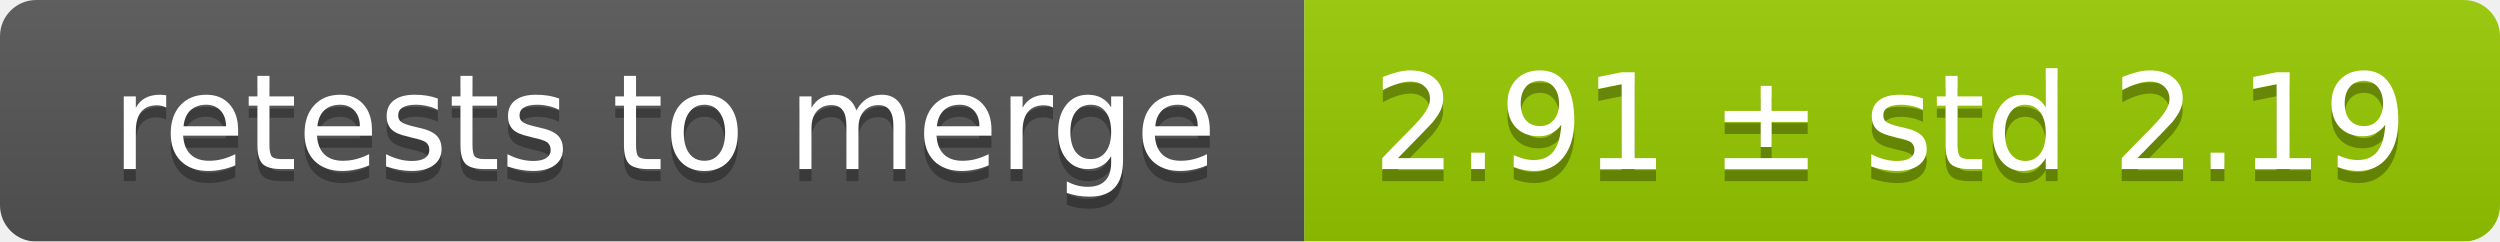
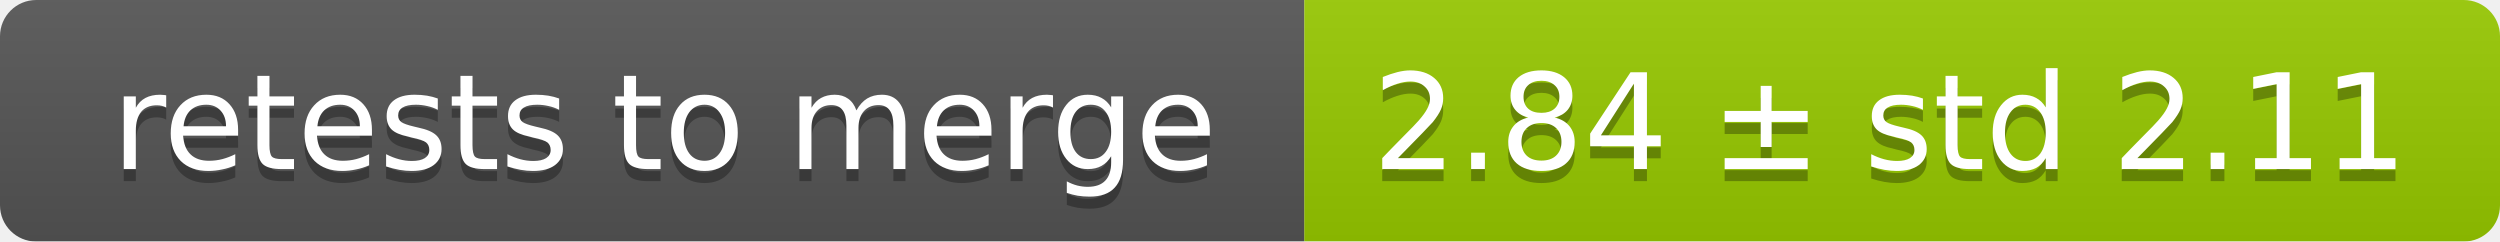
<svg xmlns="http://www.w3.org/2000/svg" width="207" height="20">
  <linearGradient id="smooth" x2="0" y2="100%">
    <stop offset="0" stop-color="#bbb" stop-opacity=".1" />
    <stop offset="1" stop-opacity=".1" />
  </linearGradient>
  <mask id="round">
    <rect width="207" height="20" rx="3" fill="#fff" />
  </mask>
  <g mask="url(#round)">
    <rect width="108" height="20" fill="#555" />
    <rect x="108" width="99" height="20" fill="#97ca00" />
    <rect width="207" height="20" fill="url(#smooth)" />
  </g>
  <g fill="#fff" text-anchor="middle" font-family="DejaVu Sans,Verdana,Geneva,sans-serif" font-size="11">
    <text x="55" y="15" fill="#010101" fill-opacity=".3">retests to merge</text>
    <text x="55" y="14">retests to merge</text>
-     <text x="156.5" y="15" fill="#010101" fill-opacity=".3">2.91 ± std 2.19</text>
-     <text x="156.5" y="14">2.91 ± std 2.19</text>
+     <text x="156.5" y="15" fill="#010101" fill-opacity=".3">2.84 ± std 2.11</text>
+     <text x="156.5" y="14">2.84 ± std 2.11</text>
  </g>
</svg>
